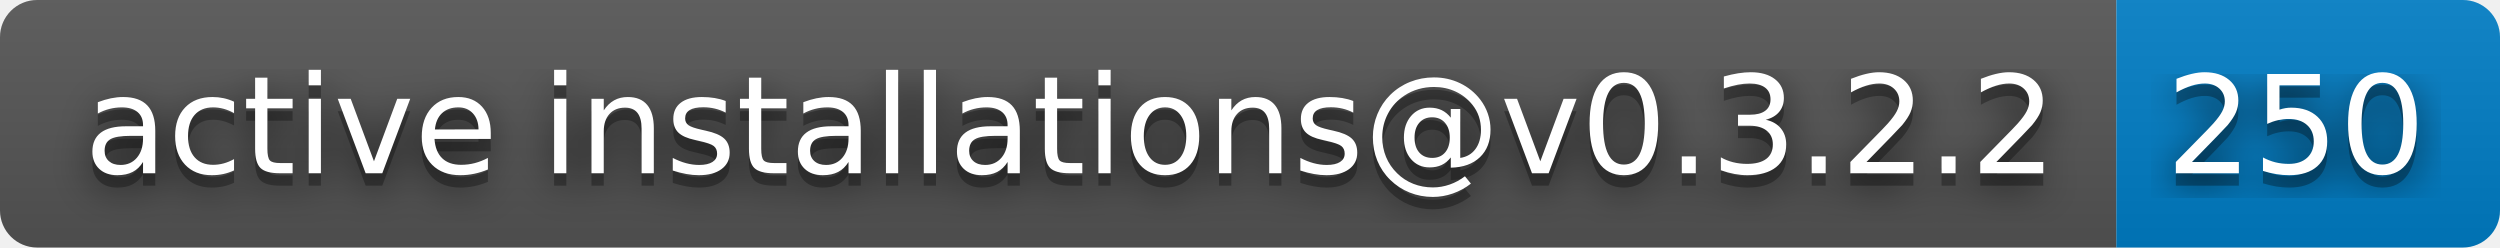
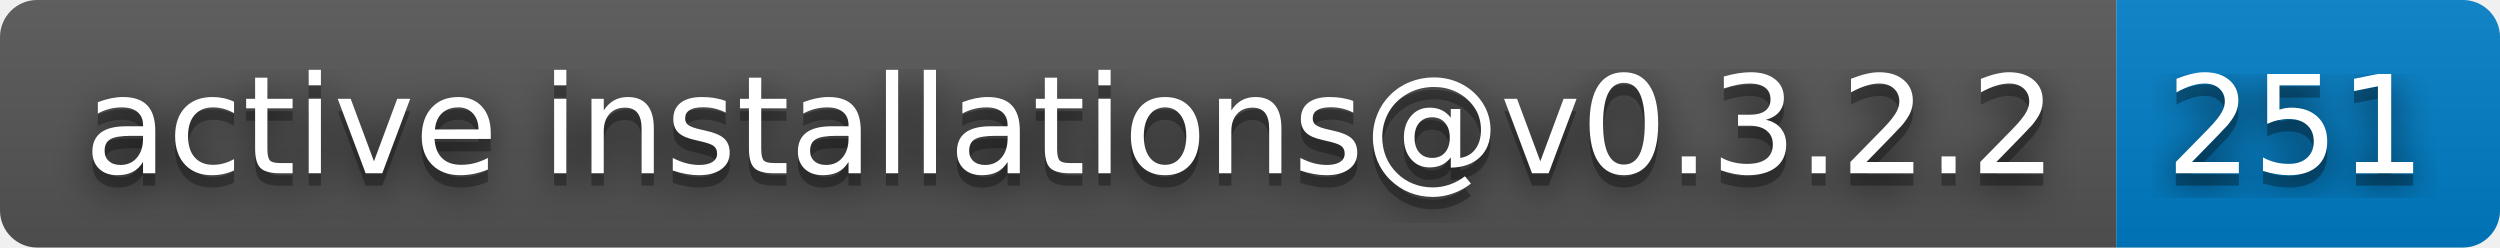
- <svg xmlns="http://www.w3.org/2000/svg" width="202" height="20" role="img" aria-label="active installations@v0.3.2.2: 250">
+ <svg xmlns="http://www.w3.org/2000/svg" width="202" height="20" role="img" aria-label="active installations@v0.3.2.2: 251">
  <filter id="blur">
    <feGaussianBlur stdDeviation="16" />
  </filter>
  <linearGradient id="s" x2="0" y2="100%">
    <stop offset="0" stop-color="#bbb" stop-opacity=".1" />
    <stop offset="1" stop-opacity=".1" />
  </linearGradient>
  <clipPath id="r">
    <rect width="202" height="20" rx="3" />
  </clipPath>
  <g clip-path="url(#r)">
    <rect width="171" height="20" fill="#555" />
    <rect x="171" width="31" height="20" fill="#007ec6" />
    <rect width="202" height="20" fill="url(#s)" />
  </g>
  <g fill="#fff" text-anchor="middle" font-family="Verdana,Geneva,DejaVu Sans,sans-serif" text-rendering="geometricPrecision" font-size="110">
    <g transform="scale(.1)">
      <g aria-hidden="true" fill="#010101">
        <text x="865" y="150" fill-opacity=".8" filter="url(#blur)" textLength="1610">active installations@v0.3.2.2</text>
        <text x="865" y="150" fill-opacity=".3" textLength="1610">active installations@v0.3.2.2</text>
      </g>
      <text x="865" y="140" textLength="1610">active installations@v0.3.2.2</text>
    </g>
    <g transform="scale(.1)">
      <g aria-hidden="true" fill="#010101">
-         <text x="1855" y="150" fill-opacity=".8" filter="url(#blur)" textLength="210">250</text>
-         <text x="1855" y="150" fill-opacity=".3" textLength="210">250</text>
+         <text x="1855" y="150" fill-opacity=".8" filter="url(#blur)" textLength="210">251</text>
+         <text x="1855" y="150" fill-opacity=".3" textLength="210">251</text>
      </g>
-       <text x="1855" y="140" textLength="210">250</text>
+       <text x="1855" y="140" textLength="210">251</text>
    </g>
  </g>
</svg>
